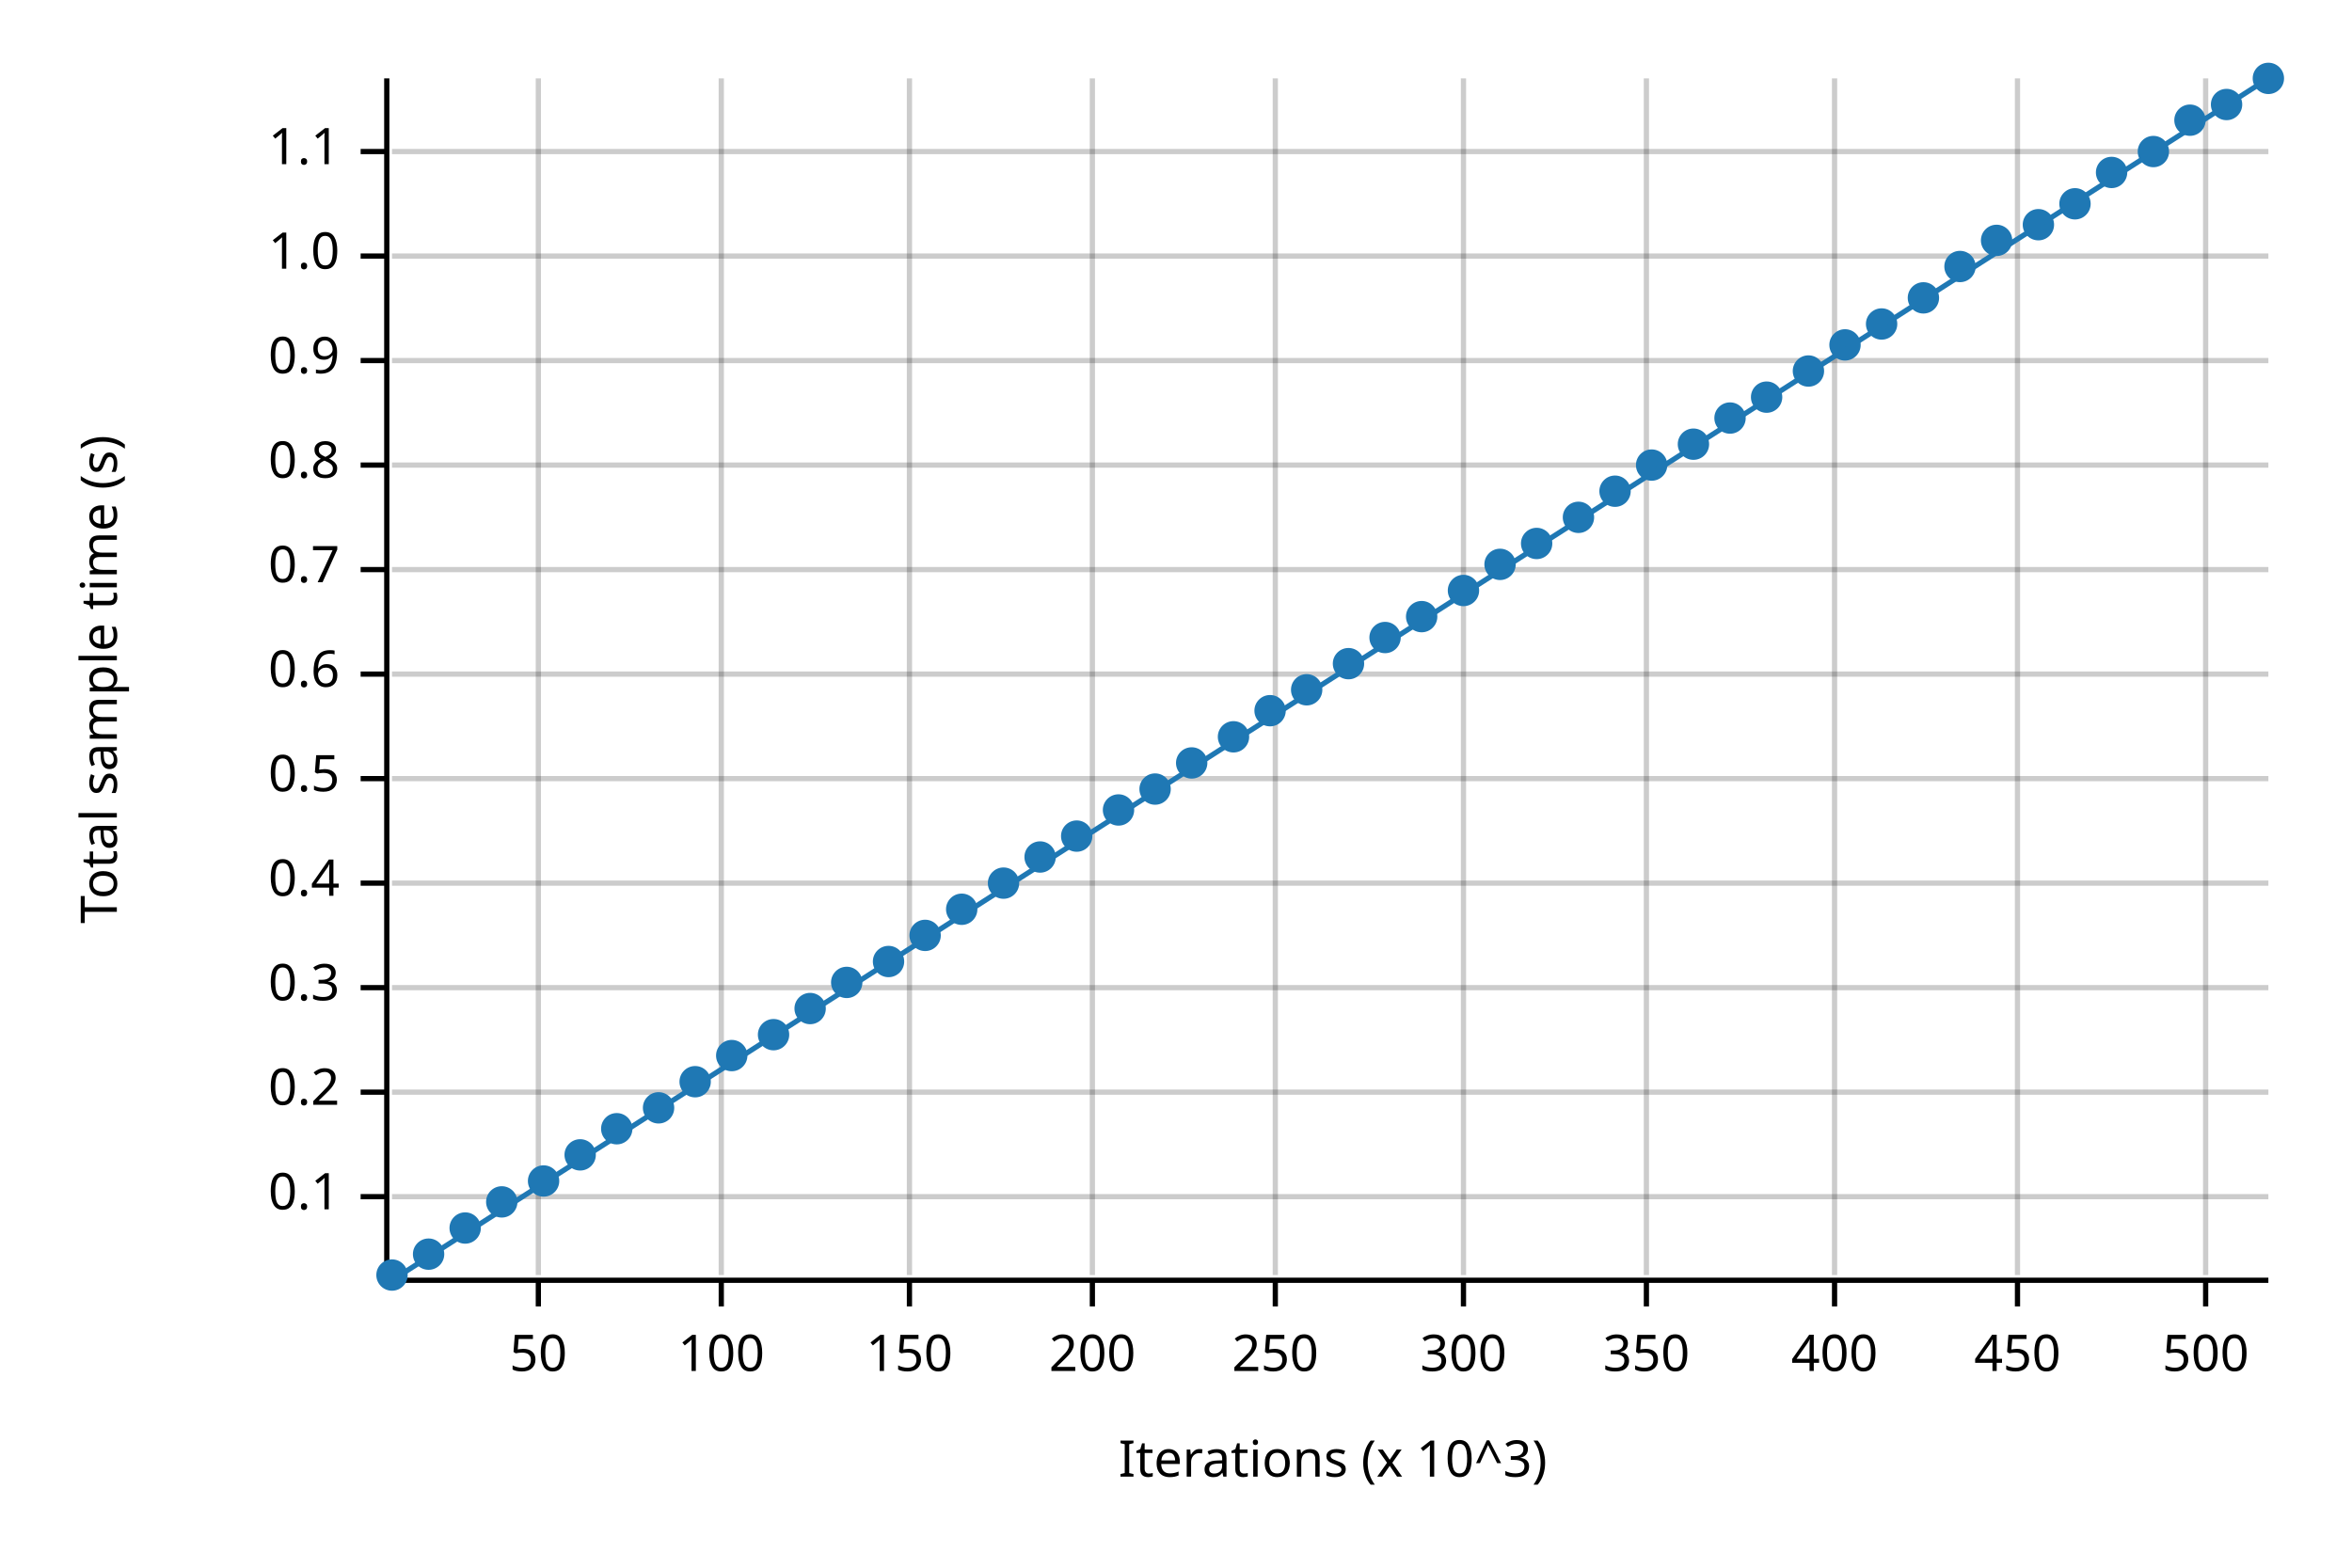
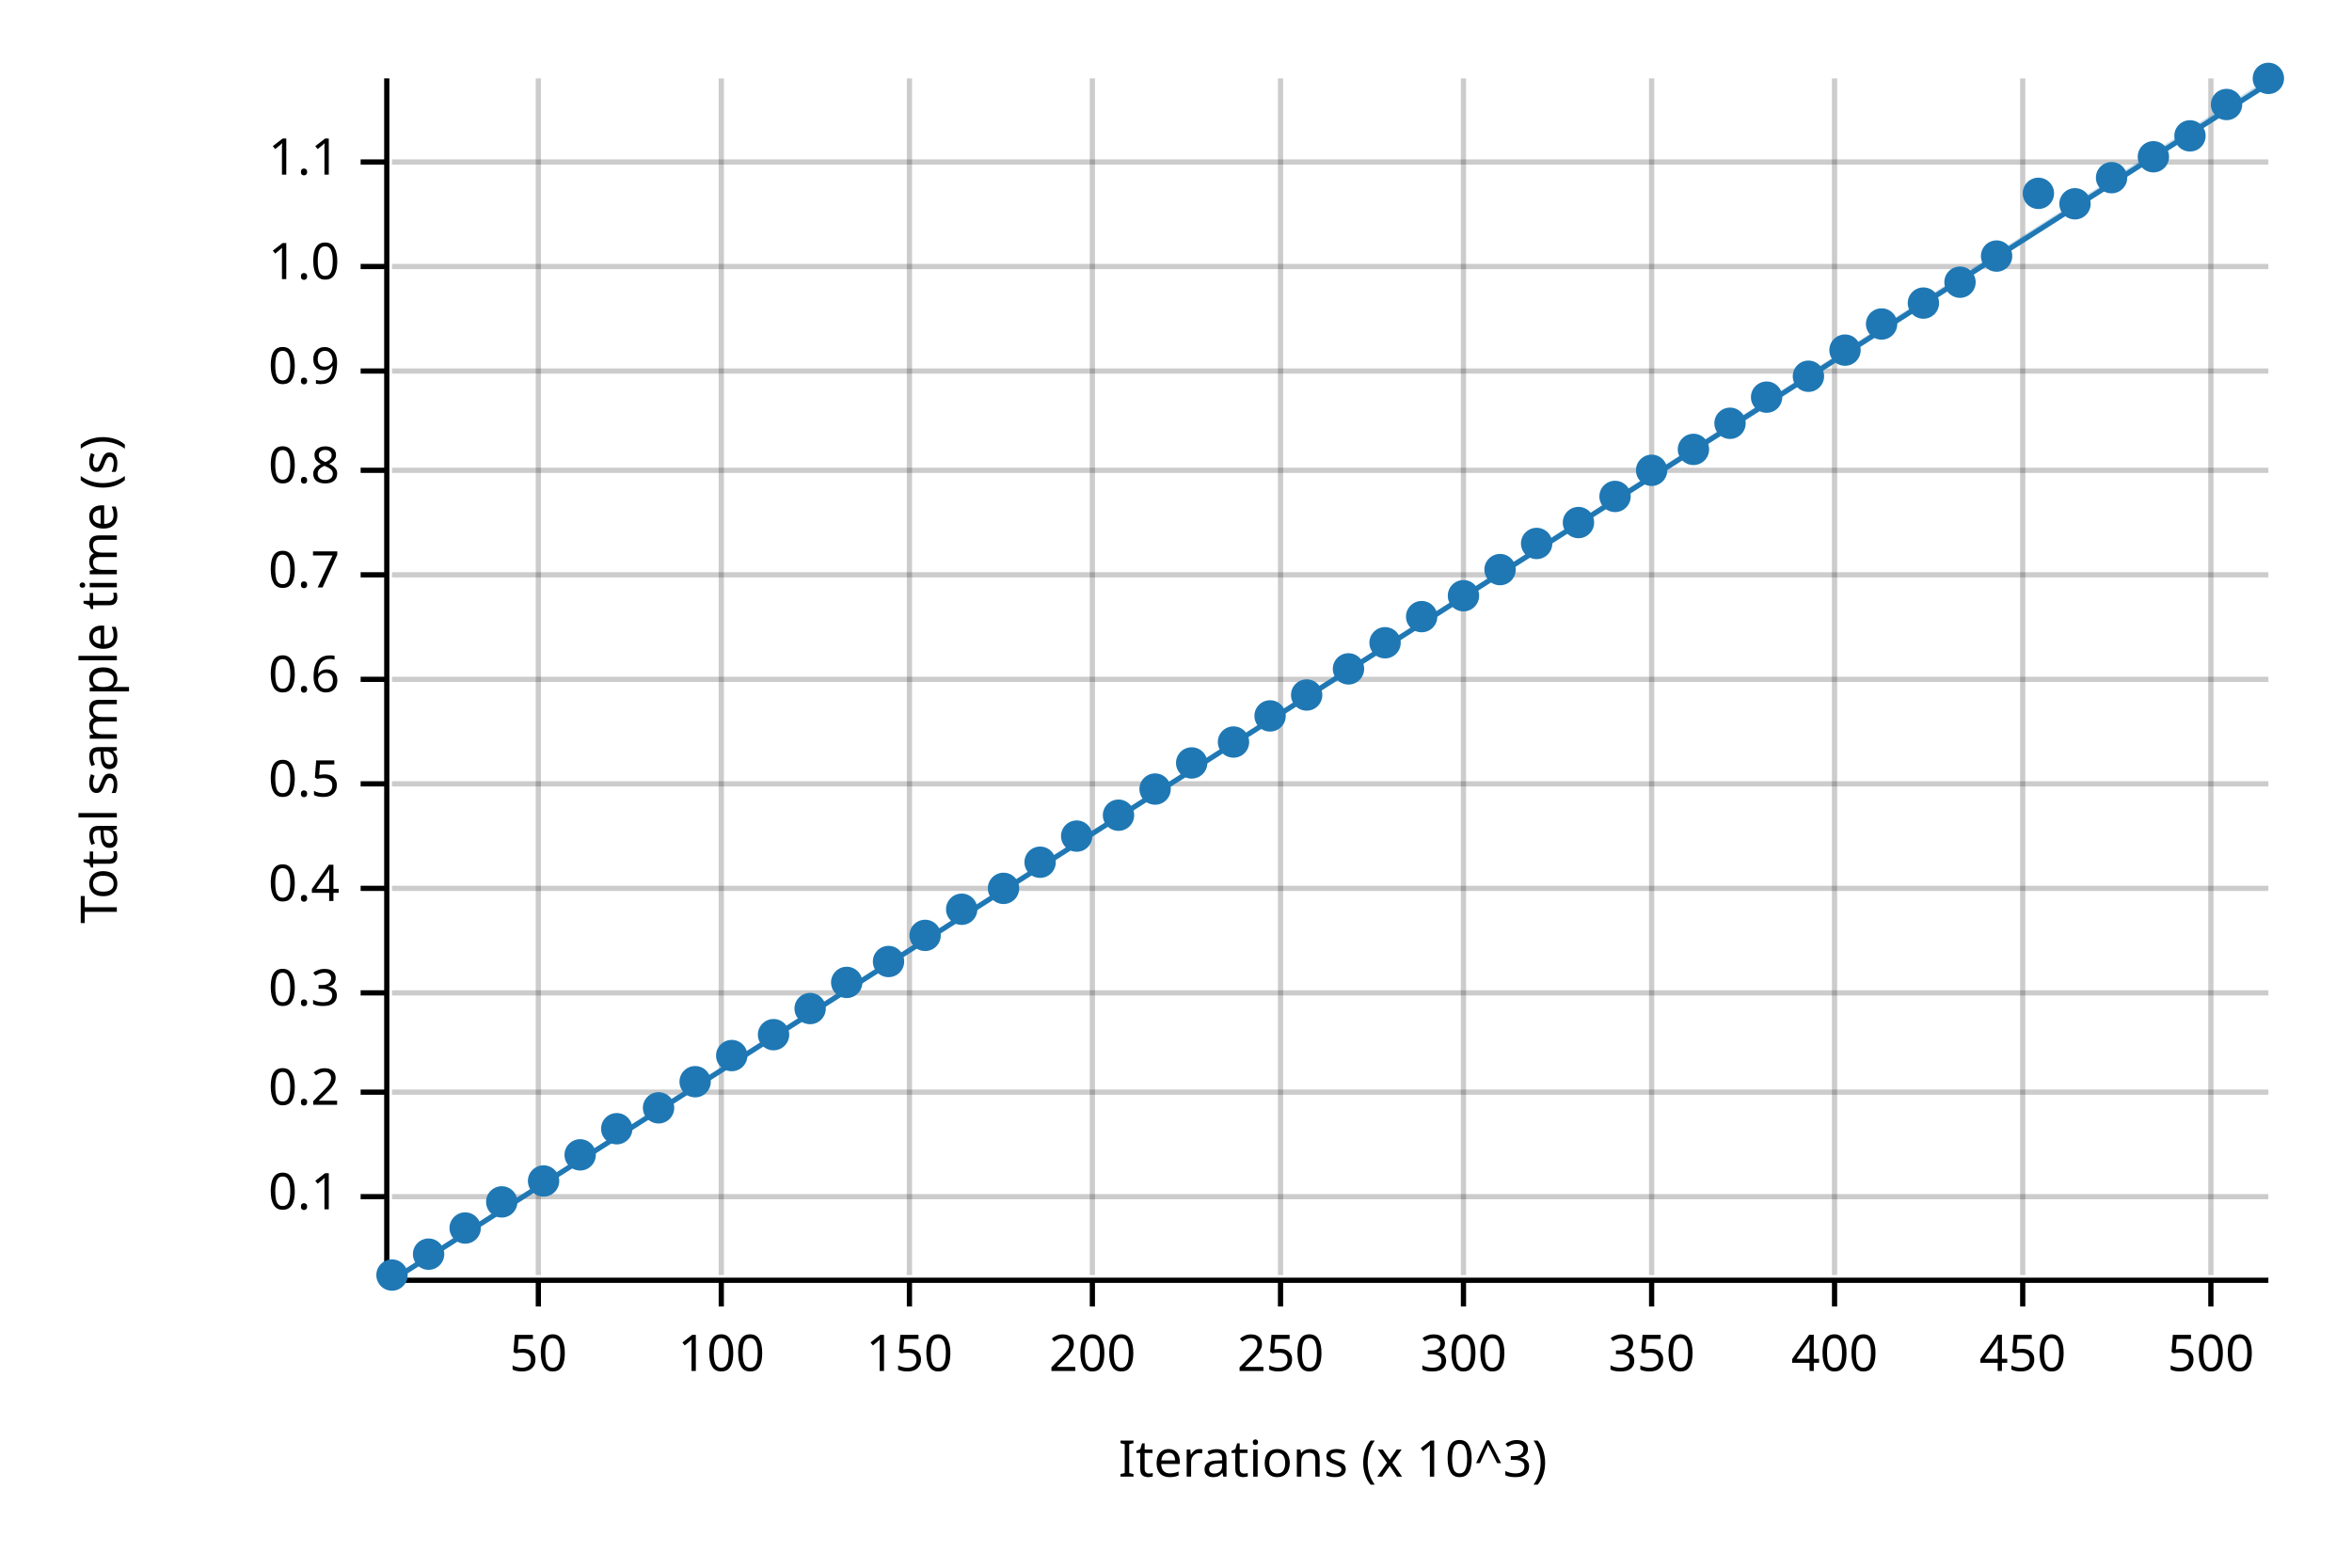
<svg xmlns="http://www.w3.org/2000/svg" width="450" height="300" viewBox="0 0 450 300">
  <text x="15" y="130" dy="0.76em" text-anchor="middle" font-family="sans-serif" font-size="9.677" opacity="1" fill="#000000" transform="rotate(270, 15, 130)">
Total sample time (s)
</text>
  <text x="255" y="285" dy="-0.5ex" text-anchor="middle" font-family="sans-serif" font-size="9.677" opacity="1" fill="#000000">
Iterations (x 10^3)
</text>
  <line opacity="0.2" stroke="#000000" stroke-width="1" x1="103" y1="244" x2="103" y2="15" />
  <line opacity="0.2" stroke="#000000" stroke-width="1" x1="138" y1="244" x2="138" y2="15" />
  <line opacity="0.2" stroke="#000000" stroke-width="1" x1="174" y1="244" x2="174" y2="15" />
  <line opacity="0.2" stroke="#000000" stroke-width="1" x1="209" y1="244" x2="209" y2="15" />
-   <line opacity="0.2" stroke="#000000" stroke-width="1" x1="244" y1="244" x2="244" y2="15" />
+   <line opacity="0.2" stroke="#000000" stroke-width="1" x1="245" y1="244" x2="245" y2="15" />
  <line opacity="0.2" stroke="#000000" stroke-width="1" x1="280" y1="244" x2="280" y2="15" />
-   <line opacity="0.2" stroke="#000000" stroke-width="1" x1="315" y1="244" x2="315" y2="15" />
+   <line opacity="0.2" stroke="#000000" stroke-width="1" x1="316" y1="244" x2="316" y2="15" />
  <line opacity="0.2" stroke="#000000" stroke-width="1" x1="351" y1="244" x2="351" y2="15" />
-   <line opacity="0.2" stroke="#000000" stroke-width="1" x1="386" y1="244" x2="386" y2="15" />
-   <line opacity="0.2" stroke="#000000" stroke-width="1" x1="422" y1="244" x2="422" y2="15" />
+   <line opacity="0.2" stroke="#000000" stroke-width="1" x1="387" y1="244" x2="387" y2="15" />
+   <line opacity="0.2" stroke="#000000" stroke-width="1" x1="423" y1="244" x2="423" y2="15" />
  <line opacity="0.2" stroke="#000000" stroke-width="1" x1="75" y1="229" x2="434" y2="229" />
  <line opacity="0.2" stroke="#000000" stroke-width="1" x1="75" y1="209" x2="434" y2="209" />
-   <line opacity="0.2" stroke="#000000" stroke-width="1" x1="75" y1="189" x2="434" y2="189" />
-   <line opacity="0.2" stroke="#000000" stroke-width="1" x1="75" y1="169" x2="434" y2="169" />
-   <line opacity="0.2" stroke="#000000" stroke-width="1" x1="75" y1="149" x2="434" y2="149" />
-   <line opacity="0.2" stroke="#000000" stroke-width="1" x1="75" y1="129" x2="434" y2="129" />
-   <line opacity="0.2" stroke="#000000" stroke-width="1" x1="75" y1="109" x2="434" y2="109" />
-   <line opacity="0.2" stroke="#000000" stroke-width="1" x1="75" y1="89" x2="434" y2="89" />
-   <line opacity="0.2" stroke="#000000" stroke-width="1" x1="75" y1="69" x2="434" y2="69" />
-   <line opacity="0.2" stroke="#000000" stroke-width="1" x1="75" y1="49" x2="434" y2="49" />
-   <line opacity="0.2" stroke="#000000" stroke-width="1" x1="75" y1="29" x2="434" y2="29" />
+   <line opacity="0.2" stroke="#000000" stroke-width="1" x1="75" y1="190" x2="434" y2="190" />
+   <line opacity="0.2" stroke="#000000" stroke-width="1" x1="75" y1="170" x2="434" y2="170" />
+   <line opacity="0.2" stroke="#000000" stroke-width="1" x1="75" y1="150" x2="434" y2="150" />
+   <line opacity="0.2" stroke="#000000" stroke-width="1" x1="75" y1="130" x2="434" y2="130" />
+   <line opacity="0.2" stroke="#000000" stroke-width="1" x1="75" y1="110" x2="434" y2="110" />
+   <line opacity="0.2" stroke="#000000" stroke-width="1" x1="75" y1="90" x2="434" y2="90" />
+   <line opacity="0.2" stroke="#000000" stroke-width="1" x1="75" y1="71" x2="434" y2="71" />
+   <line opacity="0.2" stroke="#000000" stroke-width="1" x1="75" y1="51" x2="434" y2="51" />
+   <line opacity="0.2" stroke="#000000" stroke-width="1" x1="75" y1="31" x2="434" y2="31" />
  <polyline fill="none" opacity="1" stroke="#000000" stroke-width="1" points="74,15 74,244 " />
  <text x="65" y="229" dy="0.5ex" text-anchor="end" font-family="sans-serif" font-size="9.677" opacity="1" fill="#000000">
0.1
</text>
  <polyline fill="none" opacity="1" stroke="#000000" stroke-width="1" points="69,229 74,229 " />
  <text x="65" y="209" dy="0.5ex" text-anchor="end" font-family="sans-serif" font-size="9.677" opacity="1" fill="#000000">
0.2
</text>
  <polyline fill="none" opacity="1" stroke="#000000" stroke-width="1" points="69,209 74,209 " />
-   <text x="65" y="189" dy="0.5ex" text-anchor="end" font-family="sans-serif" font-size="9.677" opacity="1" fill="#000000">
+   <text x="65" y="190" dy="0.5ex" text-anchor="end" font-family="sans-serif" font-size="9.677" opacity="1" fill="#000000">
0.3
</text>
-   <polyline fill="none" opacity="1" stroke="#000000" stroke-width="1" points="69,189 74,189 " />
-   <text x="65" y="169" dy="0.5ex" text-anchor="end" font-family="sans-serif" font-size="9.677" opacity="1" fill="#000000">
+   <polyline fill="none" opacity="1" stroke="#000000" stroke-width="1" points="69,190 74,190 " />
+   <text x="65" y="170" dy="0.5ex" text-anchor="end" font-family="sans-serif" font-size="9.677" opacity="1" fill="#000000">
0.4
</text>
-   <polyline fill="none" opacity="1" stroke="#000000" stroke-width="1" points="69,169 74,169 " />
-   <text x="65" y="149" dy="0.5ex" text-anchor="end" font-family="sans-serif" font-size="9.677" opacity="1" fill="#000000">
+   <polyline fill="none" opacity="1" stroke="#000000" stroke-width="1" points="69,170 74,170 " />
+   <text x="65" y="150" dy="0.5ex" text-anchor="end" font-family="sans-serif" font-size="9.677" opacity="1" fill="#000000">
0.5
</text>
-   <polyline fill="none" opacity="1" stroke="#000000" stroke-width="1" points="69,149 74,149 " />
-   <text x="65" y="129" dy="0.5ex" text-anchor="end" font-family="sans-serif" font-size="9.677" opacity="1" fill="#000000">
+   <polyline fill="none" opacity="1" stroke="#000000" stroke-width="1" points="69,150 74,150 " />
+   <text x="65" y="130" dy="0.5ex" text-anchor="end" font-family="sans-serif" font-size="9.677" opacity="1" fill="#000000">
0.6
</text>
-   <polyline fill="none" opacity="1" stroke="#000000" stroke-width="1" points="69,129 74,129 " />
-   <text x="65" y="109" dy="0.5ex" text-anchor="end" font-family="sans-serif" font-size="9.677" opacity="1" fill="#000000">
+   <polyline fill="none" opacity="1" stroke="#000000" stroke-width="1" points="69,130 74,130 " />
+   <text x="65" y="110" dy="0.5ex" text-anchor="end" font-family="sans-serif" font-size="9.677" opacity="1" fill="#000000">
0.7
</text>
-   <polyline fill="none" opacity="1" stroke="#000000" stroke-width="1" points="69,109 74,109 " />
-   <text x="65" y="89" dy="0.5ex" text-anchor="end" font-family="sans-serif" font-size="9.677" opacity="1" fill="#000000">
+   <polyline fill="none" opacity="1" stroke="#000000" stroke-width="1" points="69,110 74,110 " />
+   <text x="65" y="90" dy="0.5ex" text-anchor="end" font-family="sans-serif" font-size="9.677" opacity="1" fill="#000000">
0.8
</text>
-   <polyline fill="none" opacity="1" stroke="#000000" stroke-width="1" points="69,89 74,89 " />
-   <text x="65" y="69" dy="0.5ex" text-anchor="end" font-family="sans-serif" font-size="9.677" opacity="1" fill="#000000">
+   <polyline fill="none" opacity="1" stroke="#000000" stroke-width="1" points="69,90 74,90 " />
+   <text x="65" y="71" dy="0.5ex" text-anchor="end" font-family="sans-serif" font-size="9.677" opacity="1" fill="#000000">
0.9
</text>
-   <polyline fill="none" opacity="1" stroke="#000000" stroke-width="1" points="69,69 74,69 " />
-   <text x="65" y="49" dy="0.5ex" text-anchor="end" font-family="sans-serif" font-size="9.677" opacity="1" fill="#000000">
+   <polyline fill="none" opacity="1" stroke="#000000" stroke-width="1" points="69,71 74,71 " />
+   <text x="65" y="51" dy="0.5ex" text-anchor="end" font-family="sans-serif" font-size="9.677" opacity="1" fill="#000000">
1.0
</text>
-   <polyline fill="none" opacity="1" stroke="#000000" stroke-width="1" points="69,49 74,49 " />
-   <text x="65" y="29" dy="0.5ex" text-anchor="end" font-family="sans-serif" font-size="9.677" opacity="1" fill="#000000">
+   <polyline fill="none" opacity="1" stroke="#000000" stroke-width="1" points="69,51 74,51 " />
+   <text x="65" y="31" dy="0.5ex" text-anchor="end" font-family="sans-serif" font-size="9.677" opacity="1" fill="#000000">
1.1
</text>
-   <polyline fill="none" opacity="1" stroke="#000000" stroke-width="1" points="69,29 74,29 " />
+   <polyline fill="none" opacity="1" stroke="#000000" stroke-width="1" points="69,31 74,31 " />
  <polyline fill="none" opacity="1" stroke="#000000" stroke-width="1" points="75,245 434,245 " />
  <text x="103" y="255" dy="0.76em" text-anchor="middle" font-family="sans-serif" font-size="9.677" opacity="1" fill="#000000">
50
</text>
  <polyline fill="none" opacity="1" stroke="#000000" stroke-width="1" points="103,245 103,250 " />
  <text x="138" y="255" dy="0.76em" text-anchor="middle" font-family="sans-serif" font-size="9.677" opacity="1" fill="#000000">
100
</text>
  <polyline fill="none" opacity="1" stroke="#000000" stroke-width="1" points="138,245 138,250 " />
  <text x="174" y="255" dy="0.76em" text-anchor="middle" font-family="sans-serif" font-size="9.677" opacity="1" fill="#000000">
150
</text>
  <polyline fill="none" opacity="1" stroke="#000000" stroke-width="1" points="174,245 174,250 " />
  <text x="209" y="255" dy="0.76em" text-anchor="middle" font-family="sans-serif" font-size="9.677" opacity="1" fill="#000000">
200
</text>
  <polyline fill="none" opacity="1" stroke="#000000" stroke-width="1" points="209,245 209,250 " />
-   <text x="244" y="255" dy="0.76em" text-anchor="middle" font-family="sans-serif" font-size="9.677" opacity="1" fill="#000000">
+   <text x="245" y="255" dy="0.76em" text-anchor="middle" font-family="sans-serif" font-size="9.677" opacity="1" fill="#000000">
250
</text>
-   <polyline fill="none" opacity="1" stroke="#000000" stroke-width="1" points="244,245 244,250 " />
+   <polyline fill="none" opacity="1" stroke="#000000" stroke-width="1" points="245,245 245,250 " />
  <text x="280" y="255" dy="0.76em" text-anchor="middle" font-family="sans-serif" font-size="9.677" opacity="1" fill="#000000">
300
</text>
  <polyline fill="none" opacity="1" stroke="#000000" stroke-width="1" points="280,245 280,250 " />
-   <text x="315" y="255" dy="0.76em" text-anchor="middle" font-family="sans-serif" font-size="9.677" opacity="1" fill="#000000">
+   <text x="316" y="255" dy="0.76em" text-anchor="middle" font-family="sans-serif" font-size="9.677" opacity="1" fill="#000000">
350
</text>
-   <polyline fill="none" opacity="1" stroke="#000000" stroke-width="1" points="315,245 315,250 " />
+   <polyline fill="none" opacity="1" stroke="#000000" stroke-width="1" points="316,245 316,250 " />
  <text x="351" y="255" dy="0.76em" text-anchor="middle" font-family="sans-serif" font-size="9.677" opacity="1" fill="#000000">
400
</text>
  <polyline fill="none" opacity="1" stroke="#000000" stroke-width="1" points="351,245 351,250 " />
-   <text x="386" y="255" dy="0.76em" text-anchor="middle" font-family="sans-serif" font-size="9.677" opacity="1" fill="#000000">
+   <text x="387" y="255" dy="0.76em" text-anchor="middle" font-family="sans-serif" font-size="9.677" opacity="1" fill="#000000">
450
</text>
-   <polyline fill="none" opacity="1" stroke="#000000" stroke-width="1" points="386,245 386,250 " />
-   <text x="422" y="255" dy="0.76em" text-anchor="middle" font-family="sans-serif" font-size="9.677" opacity="1" fill="#000000">
+   <polyline fill="none" opacity="1" stroke="#000000" stroke-width="1" points="387,245 387,250 " />
+   <text x="423" y="255" dy="0.76em" text-anchor="middle" font-family="sans-serif" font-size="9.677" opacity="1" fill="#000000">
500
</text>
-   <polyline fill="none" opacity="1" stroke="#000000" stroke-width="1" points="422,245 422,250 " />
+   <polyline fill="none" opacity="1" stroke="#000000" stroke-width="1" points="423,245 423,250 " />
  <circle cx="75" cy="244" r="3" opacity="1" fill="#1F78B4" stroke="none" stroke-width="1" />
  <circle cx="82" cy="240" r="3" opacity="1" fill="#1F78B4" stroke="none" stroke-width="1" />
  <circle cx="89" cy="235" r="3" opacity="1" fill="#1F78B4" stroke="none" stroke-width="1" />
  <circle cx="96" cy="230" r="3" opacity="1" fill="#1F78B4" stroke="none" stroke-width="1" />
  <circle cx="104" cy="226" r="3" opacity="1" fill="#1F78B4" stroke="none" stroke-width="1" />
  <circle cx="111" cy="221" r="3" opacity="1" fill="#1F78B4" stroke="none" stroke-width="1" />
  <circle cx="118" cy="216" r="3" opacity="1" fill="#1F78B4" stroke="none" stroke-width="1" />
  <circle cx="126" cy="212" r="3" opacity="1" fill="#1F78B4" stroke="none" stroke-width="1" />
  <circle cx="133" cy="207" r="3" opacity="1" fill="#1F78B4" stroke="none" stroke-width="1" />
  <circle cx="140" cy="202" r="3" opacity="1" fill="#1F78B4" stroke="none" stroke-width="1" />
  <circle cx="148" cy="198" r="3" opacity="1" fill="#1F78B4" stroke="none" stroke-width="1" />
  <circle cx="155" cy="193" r="3" opacity="1" fill="#1F78B4" stroke="none" stroke-width="1" />
  <circle cx="162" cy="188" r="3" opacity="1" fill="#1F78B4" stroke="none" stroke-width="1" />
  <circle cx="170" cy="184" r="3" opacity="1" fill="#1F78B4" stroke="none" stroke-width="1" />
  <circle cx="177" cy="179" r="3" opacity="1" fill="#1F78B4" stroke="none" stroke-width="1" />
  <circle cx="184" cy="174" r="3" opacity="1" fill="#1F78B4" stroke="none" stroke-width="1" />
-   <circle cx="192" cy="169" r="3" opacity="1" fill="#1F78B4" stroke="none" stroke-width="1" />
-   <circle cx="199" cy="164" r="3" opacity="1" fill="#1F78B4" stroke="none" stroke-width="1" />
+   <circle cx="192" cy="170" r="3" opacity="1" fill="#1F78B4" stroke="none" stroke-width="1" />
+   <circle cx="199" cy="165" r="3" opacity="1" fill="#1F78B4" stroke="none" stroke-width="1" />
  <circle cx="206" cy="160" r="3" opacity="1" fill="#1F78B4" stroke="none" stroke-width="1" />
-   <circle cx="214" cy="155" r="3" opacity="1" fill="#1F78B4" stroke="none" stroke-width="1" />
+   <circle cx="214" cy="156" r="3" opacity="1" fill="#1F78B4" stroke="none" stroke-width="1" />
  <circle cx="221" cy="151" r="3" opacity="1" fill="#1F78B4" stroke="none" stroke-width="1" />
  <circle cx="228" cy="146" r="3" opacity="1" fill="#1F78B4" stroke="none" stroke-width="1" />
-   <circle cx="236" cy="141" r="3" opacity="1" fill="#1F78B4" stroke="none" stroke-width="1" />
-   <circle cx="243" cy="136" r="3" opacity="1" fill="#1F78B4" stroke="none" stroke-width="1" />
-   <circle cx="250" cy="132" r="3" opacity="1" fill="#1F78B4" stroke="none" stroke-width="1" />
-   <circle cx="258" cy="127" r="3" opacity="1" fill="#1F78B4" stroke="none" stroke-width="1" />
-   <circle cx="265" cy="122" r="3" opacity="1" fill="#1F78B4" stroke="none" stroke-width="1" />
+   <circle cx="236" cy="142" r="3" opacity="1" fill="#1F78B4" stroke="none" stroke-width="1" />
+   <circle cx="243" cy="137" r="3" opacity="1" fill="#1F78B4" stroke="none" stroke-width="1" />
+   <circle cx="250" cy="133" r="3" opacity="1" fill="#1F78B4" stroke="none" stroke-width="1" />
+   <circle cx="258" cy="128" r="3" opacity="1" fill="#1F78B4" stroke="none" stroke-width="1" />
+   <circle cx="265" cy="123" r="3" opacity="1" fill="#1F78B4" stroke="none" stroke-width="1" />
  <circle cx="272" cy="118" r="3" opacity="1" fill="#1F78B4" stroke="none" stroke-width="1" />
-   <circle cx="280" cy="113" r="3" opacity="1" fill="#1F78B4" stroke="none" stroke-width="1" />
-   <circle cx="287" cy="108" r="3" opacity="1" fill="#1F78B4" stroke="none" stroke-width="1" />
+   <circle cx="280" cy="114" r="3" opacity="1" fill="#1F78B4" stroke="none" stroke-width="1" />
+   <circle cx="287" cy="109" r="3" opacity="1" fill="#1F78B4" stroke="none" stroke-width="1" />
  <circle cx="294" cy="104" r="3" opacity="1" fill="#1F78B4" stroke="none" stroke-width="1" />
-   <circle cx="302" cy="99" r="3" opacity="1" fill="#1F78B4" stroke="none" stroke-width="1" />
-   <circle cx="309" cy="94" r="3" opacity="1" fill="#1F78B4" stroke="none" stroke-width="1" />
-   <circle cx="316" cy="89" r="3" opacity="1" fill="#1F78B4" stroke="none" stroke-width="1" />
-   <circle cx="324" cy="85" r="3" opacity="1" fill="#1F78B4" stroke="none" stroke-width="1" />
-   <circle cx="331" cy="80" r="3" opacity="1" fill="#1F78B4" stroke="none" stroke-width="1" />
+   <circle cx="302" cy="100" r="3" opacity="1" fill="#1F78B4" stroke="none" stroke-width="1" />
+   <circle cx="309" cy="95" r="3" opacity="1" fill="#1F78B4" stroke="none" stroke-width="1" />
+   <circle cx="316" cy="90" r="3" opacity="1" fill="#1F78B4" stroke="none" stroke-width="1" />
+   <circle cx="324" cy="86" r="3" opacity="1" fill="#1F78B4" stroke="none" stroke-width="1" />
+   <circle cx="331" cy="81" r="3" opacity="1" fill="#1F78B4" stroke="none" stroke-width="1" />
  <circle cx="338" cy="76" r="3" opacity="1" fill="#1F78B4" stroke="none" stroke-width="1" />
-   <circle cx="346" cy="71" r="3" opacity="1" fill="#1F78B4" stroke="none" stroke-width="1" />
-   <circle cx="353" cy="66" r="3" opacity="1" fill="#1F78B4" stroke="none" stroke-width="1" />
+   <circle cx="346" cy="72" r="3" opacity="1" fill="#1F78B4" stroke="none" stroke-width="1" />
+   <circle cx="353" cy="67" r="3" opacity="1" fill="#1F78B4" stroke="none" stroke-width="1" />
  <circle cx="360" cy="62" r="3" opacity="1" fill="#1F78B4" stroke="none" stroke-width="1" />
-   <circle cx="368" cy="57" r="3" opacity="1" fill="#1F78B4" stroke="none" stroke-width="1" />
-   <circle cx="375" cy="51" r="3" opacity="1" fill="#1F78B4" stroke="none" stroke-width="1" />
-   <circle cx="382" cy="46" r="3" opacity="1" fill="#1F78B4" stroke="none" stroke-width="1" />
-   <circle cx="390" cy="43" r="3" opacity="1" fill="#1F78B4" stroke="none" stroke-width="1" />
+   <circle cx="368" cy="58" r="3" opacity="1" fill="#1F78B4" stroke="none" stroke-width="1" />
+   <circle cx="375" cy="54" r="3" opacity="1" fill="#1F78B4" stroke="none" stroke-width="1" />
+   <circle cx="382" cy="49" r="3" opacity="1" fill="#1F78B4" stroke="none" stroke-width="1" />
+   <circle cx="390" cy="37" r="3" opacity="1" fill="#1F78B4" stroke="none" stroke-width="1" />
  <circle cx="397" cy="39" r="3" opacity="1" fill="#1F78B4" stroke="none" stroke-width="1" />
-   <circle cx="404" cy="33" r="3" opacity="1" fill="#1F78B4" stroke="none" stroke-width="1" />
-   <circle cx="412" cy="29" r="3" opacity="1" fill="#1F78B4" stroke="none" stroke-width="1" />
-   <circle cx="419" cy="23" r="3" opacity="1" fill="#1F78B4" stroke="none" stroke-width="1" />
+   <circle cx="404" cy="34" r="3" opacity="1" fill="#1F78B4" stroke="none" stroke-width="1" />
+   <circle cx="412" cy="30" r="3" opacity="1" fill="#1F78B4" stroke="none" stroke-width="1" />
+   <circle cx="419" cy="26" r="3" opacity="1" fill="#1F78B4" stroke="none" stroke-width="1" />
  <circle cx="426" cy="20" r="3" opacity="1" fill="#1F78B4" stroke="none" stroke-width="1" />
  <circle cx="434" cy="15" r="3" opacity="1" fill="#1F78B4" stroke="none" stroke-width="1" />
-   <polyline fill="none" opacity="1" stroke="#1F78B4" stroke-width="1" points="75,245 434,15 " />
-   <polygon opacity="0.25" fill="#1F78B4" points="75,245 434,15 434,15 " />
+   <polyline fill="none" opacity="1" stroke="#1F78B4" stroke-width="1" points="75,245 434,16 " />
+   <polygon opacity="0.25" fill="#1F78B4" points="75,245 434,16 434,15 " />
</svg>
